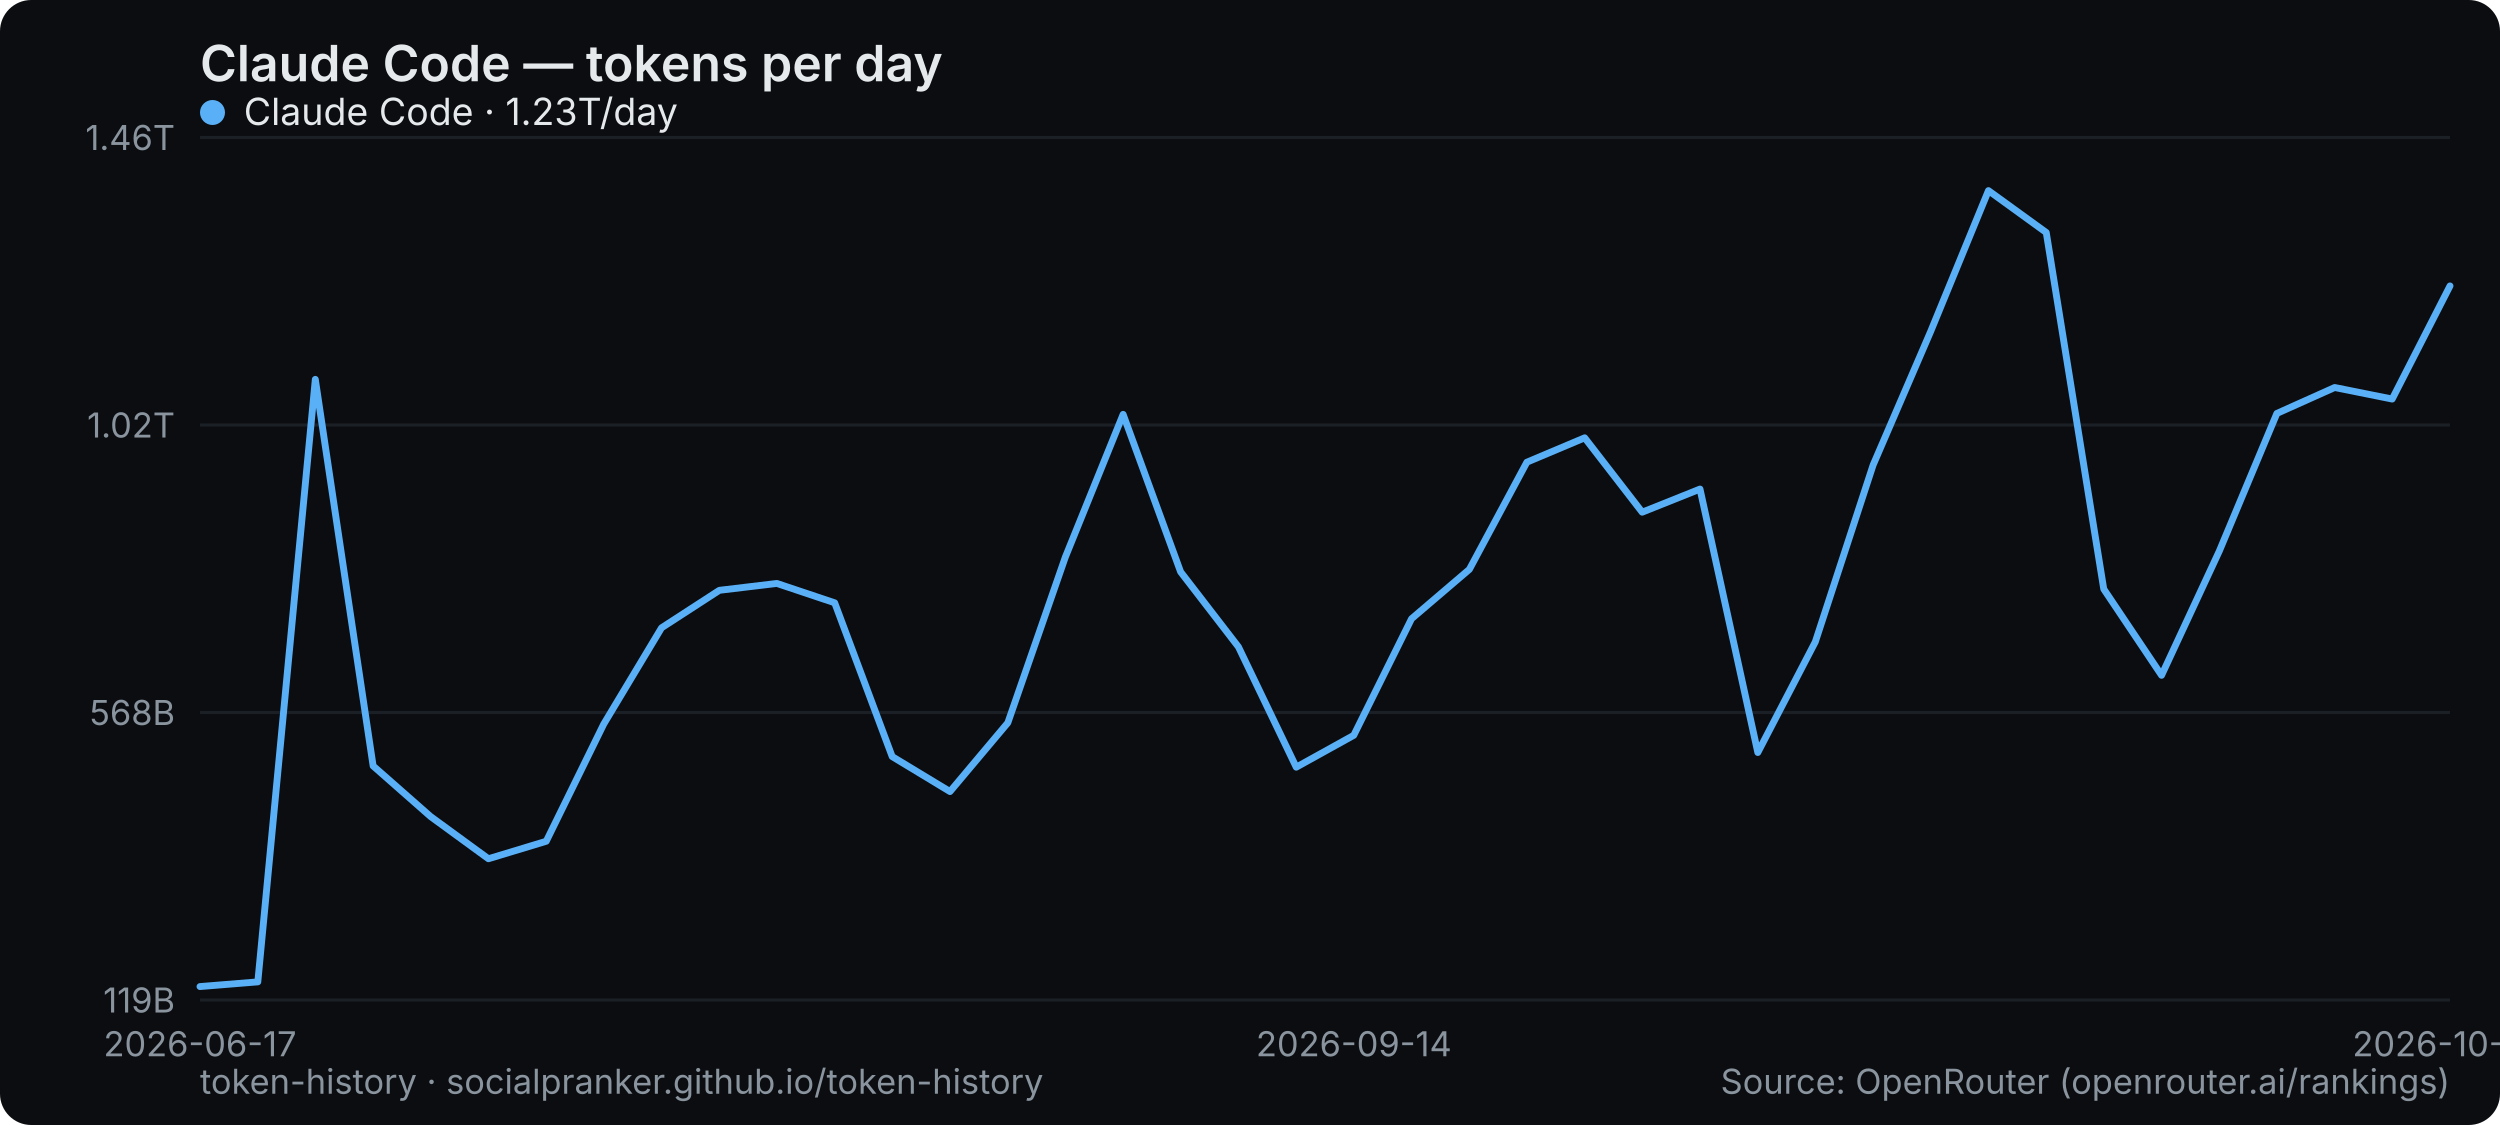
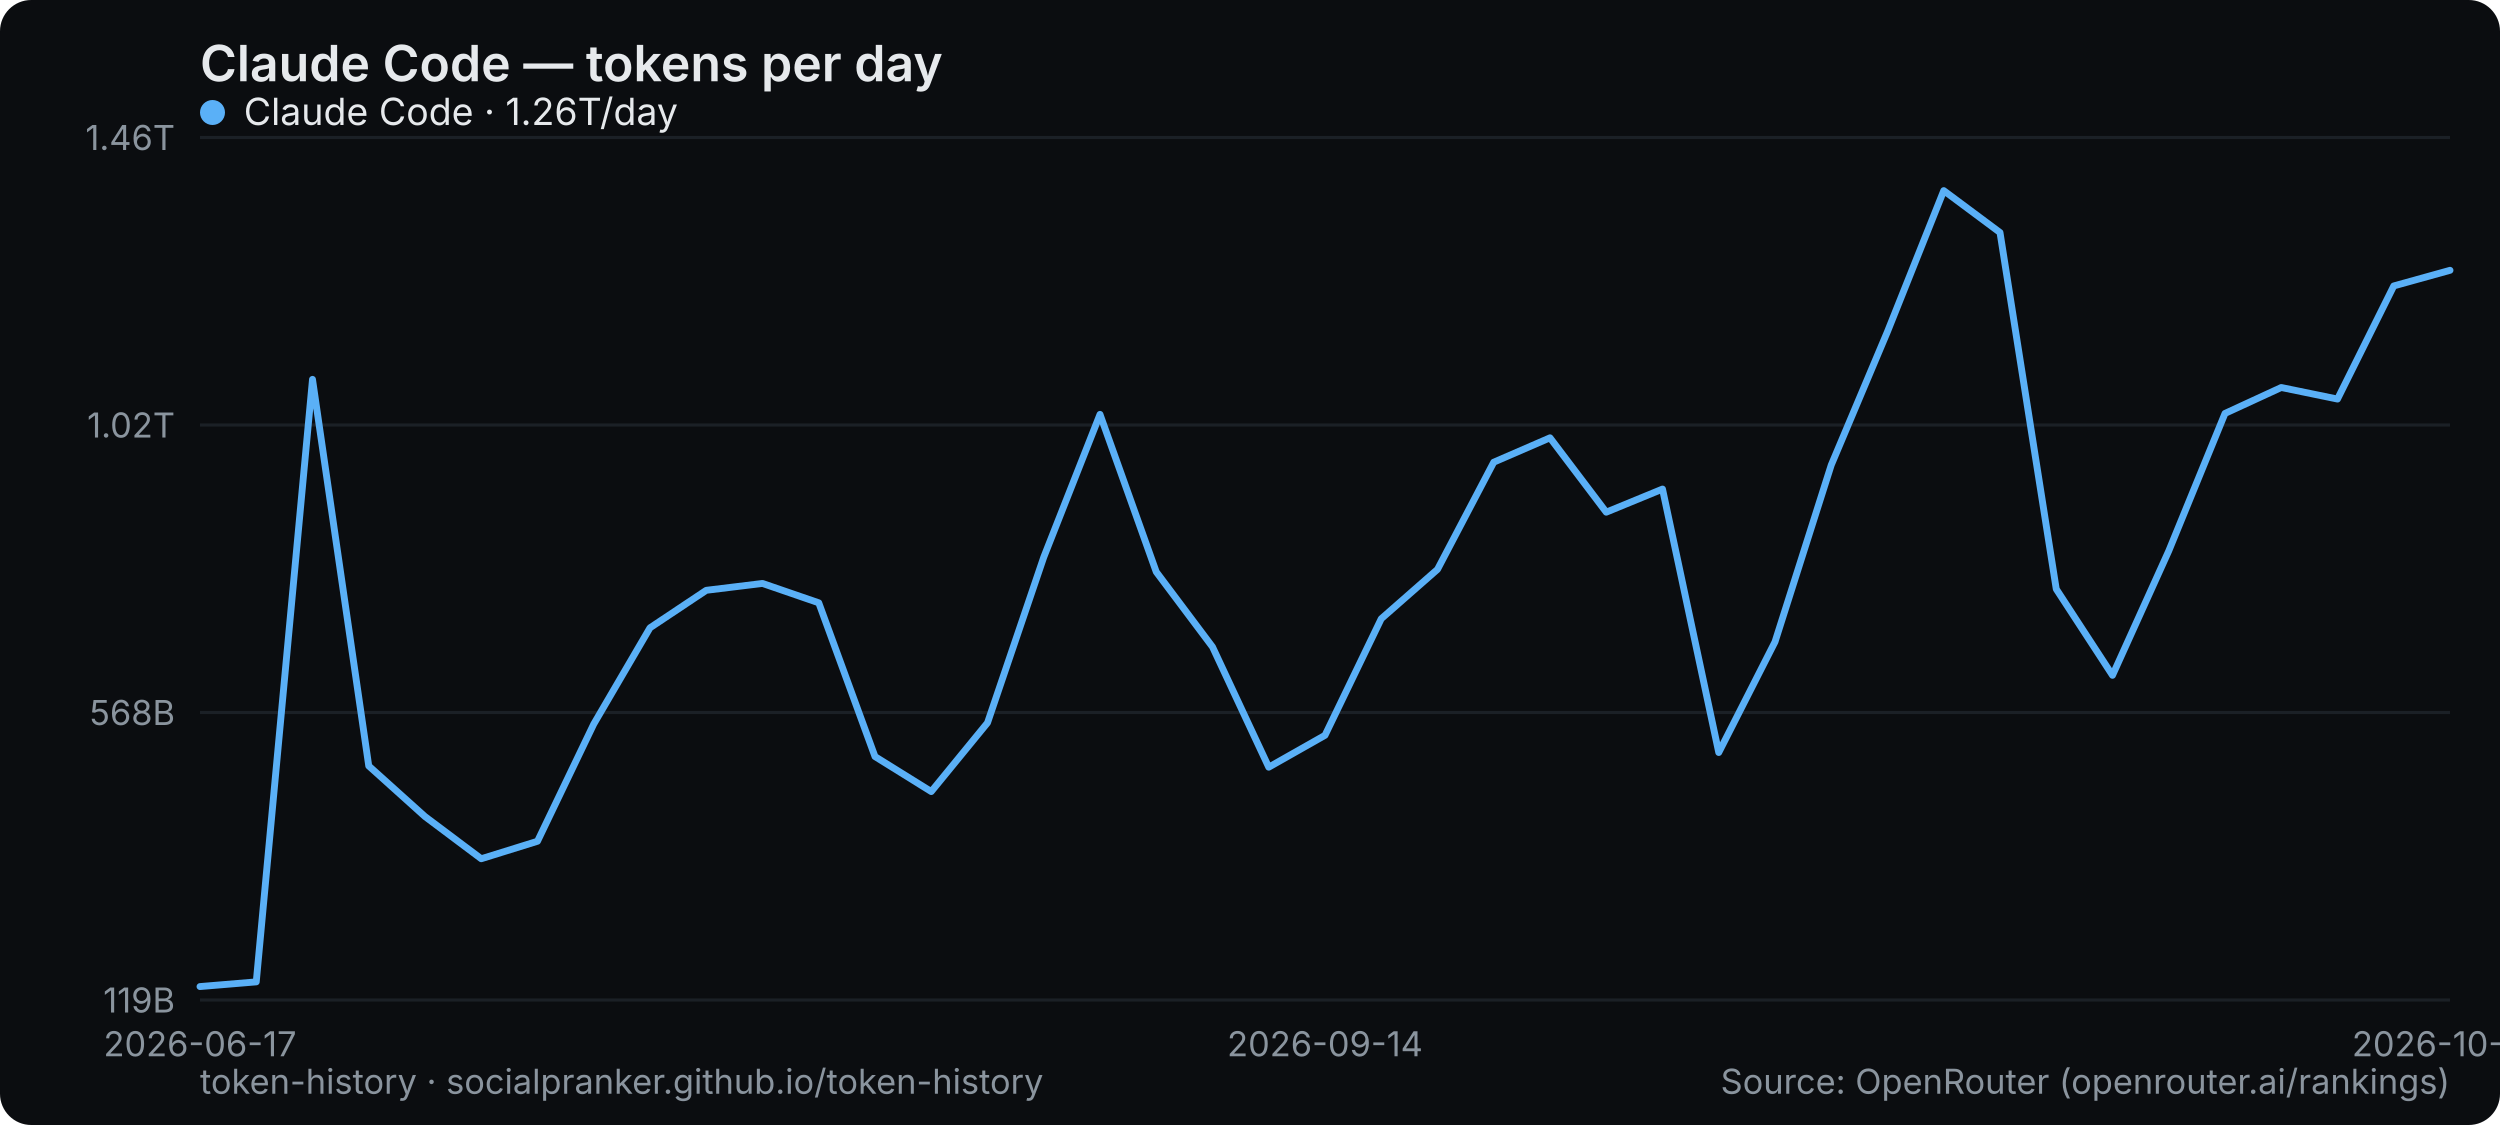
<svg xmlns="http://www.w3.org/2000/svg" width="800" height="360" viewBox="0 0 800 360" role="img" aria-label="Claude Code — tokens per day">
  <rect width="800" height="360" rx="10" fill="#0b0d10" />
  <text x="64" y="26" font-family="system-ui,-apple-system,Segoe UI,sans-serif" font-size="16" font-weight="600" fill="#e6e9ec">Claude Code — tokens per day</text>
  <line x1="64" y1="320" x2="784" y2="320" stroke="#1b2026" stroke-width="1" />
  <text x="56" y="324" text-anchor="end" font-family="system-ui,-apple-system,Segoe UI,sans-serif" font-size="11" fill="#8a949e">119B</text>
  <line x1="64" y1="228" x2="784" y2="228" stroke="#1b2026" stroke-width="1" />
  <text x="56" y="232" text-anchor="end" font-family="system-ui,-apple-system,Segoe UI,sans-serif" font-size="11" fill="#8a949e">568B</text>
  <line x1="64" y1="136" x2="784" y2="136" stroke="#1b2026" stroke-width="1" />
  <text x="56" y="140" text-anchor="end" font-family="system-ui,-apple-system,Segoe UI,sans-serif" font-size="11" fill="#8a949e">1.02T</text>
  <line x1="64" y1="44" x2="784" y2="44" stroke="#1b2026" stroke-width="1" />
  <text x="56" y="48" text-anchor="end" font-family="system-ui,-apple-system,Segoe UI,sans-serif" font-size="11" fill="#8a949e">1.46T</text>
  <text x="64" y="338" text-anchor="middle" font-family="system-ui,-apple-system,Segoe UI,sans-serif" font-size="11" fill="#8a949e">2026-06-17</text>
-   <text x="433.231" y="338" text-anchor="middle" font-family="system-ui,-apple-system,Segoe UI,sans-serif" font-size="11" fill="#8a949e">2026-09-14</text>
-   <text x="784" y="338" text-anchor="middle" font-family="system-ui,-apple-system,Segoe UI,sans-serif" font-size="11" fill="#8a949e">2026-10-03</text>
-   <polyline points="64.0,315.7 82.5,314.2 100.9,121.4 119.4,245.1 137.8,261.3 156.3,274.8 174.8,269.2 193.2,231.7 211.7,200.9 230.2,188.9 248.6,186.7 267.1,192.9 285.5,242.1 304.0,253.3 322.5,231.3 340.9,178.3 359.4,132.6 377.8,183.0 396.3,207.0 414.8,245.5 433.2,235.3 451.7,198.0 470.2,182.2 488.6,147.9 507.1,140.1 525.5,163.9 544.0,156.5 562.5,240.8 580.9,205.4 599.4,148.8 617.8,106.1 636.3,61.0 654.8,74.4 673.2,188.5 691.7,216.1 710.2,176.3 728.6,132.3 747.1,124.0 765.5,127.7 784.0,91.5" fill="none" stroke="#5ab0f7" stroke-width="2.2" stroke-linejoin="round" stroke-linecap="round" />
+   <text x="424" y="338" text-anchor="middle" font-family="system-ui,-apple-system,Segoe UI,sans-serif" font-size="11" fill="#8a949e">2026-09-14</text>
+   <text x="784" y="338" text-anchor="middle" font-family="system-ui,-apple-system,Segoe UI,sans-serif" font-size="11" fill="#8a949e">2026-10-04</text>
+   <polyline points="64.0,315.7 82.0,314.2 100.0,121.4 118.0,245.1 136.0,261.3 154.0,274.8 172.0,269.2 190.0,231.7 208.0,200.9 226.0,188.9 244.0,186.7 262.0,192.9 280.0,242.1 298.0,253.3 316.0,231.3 334.0,178.3 352.0,132.6 370.0,183.0 388.0,207.0 406.0,245.5 424.0,235.3 442.0,198.0 460.0,182.2 478.0,147.9 496.0,140.1 514.0,163.9 532.0,156.5 550.0,240.8 568.0,205.4 586.0,148.8 604.0,106.1 622.0,61.0 640.0,74.4 658.0,188.5 676.0,216.1 694.0,176.3 712.0,132.3 730.0,124.0 748.0,127.7 766.0,91.5 784.0,86.5" fill="none" stroke="#5ab0f7" stroke-width="2.2" stroke-linejoin="round" stroke-linecap="round" />
  <g font-family="system-ui,-apple-system,Segoe UI,sans-serif" font-size="12">
    <circle cx="68" cy="36" r="4" fill="#5ab0f7" />
-     <text x="78" y="40" fill="#e6e9ec">Claude Code · 1.23T/day</text>
+     <text x="78" y="40" fill="#e6e9ec">Claude Code · 1.26T/day</text>
  </g>
  <text x="64" y="350" font-family="system-ui,-apple-system,Segoe UI,sans-serif" font-size="11" fill="#8a949e">token-history · socialpranker.github.io/token-history</text>
  <text x="784" y="350" text-anchor="end" font-family="system-ui,-apple-system,Segoe UI,sans-serif" font-size="11" fill="#8a949e">Source: OpenRouter (openrouter.ai/rankings)</text>
</svg>
